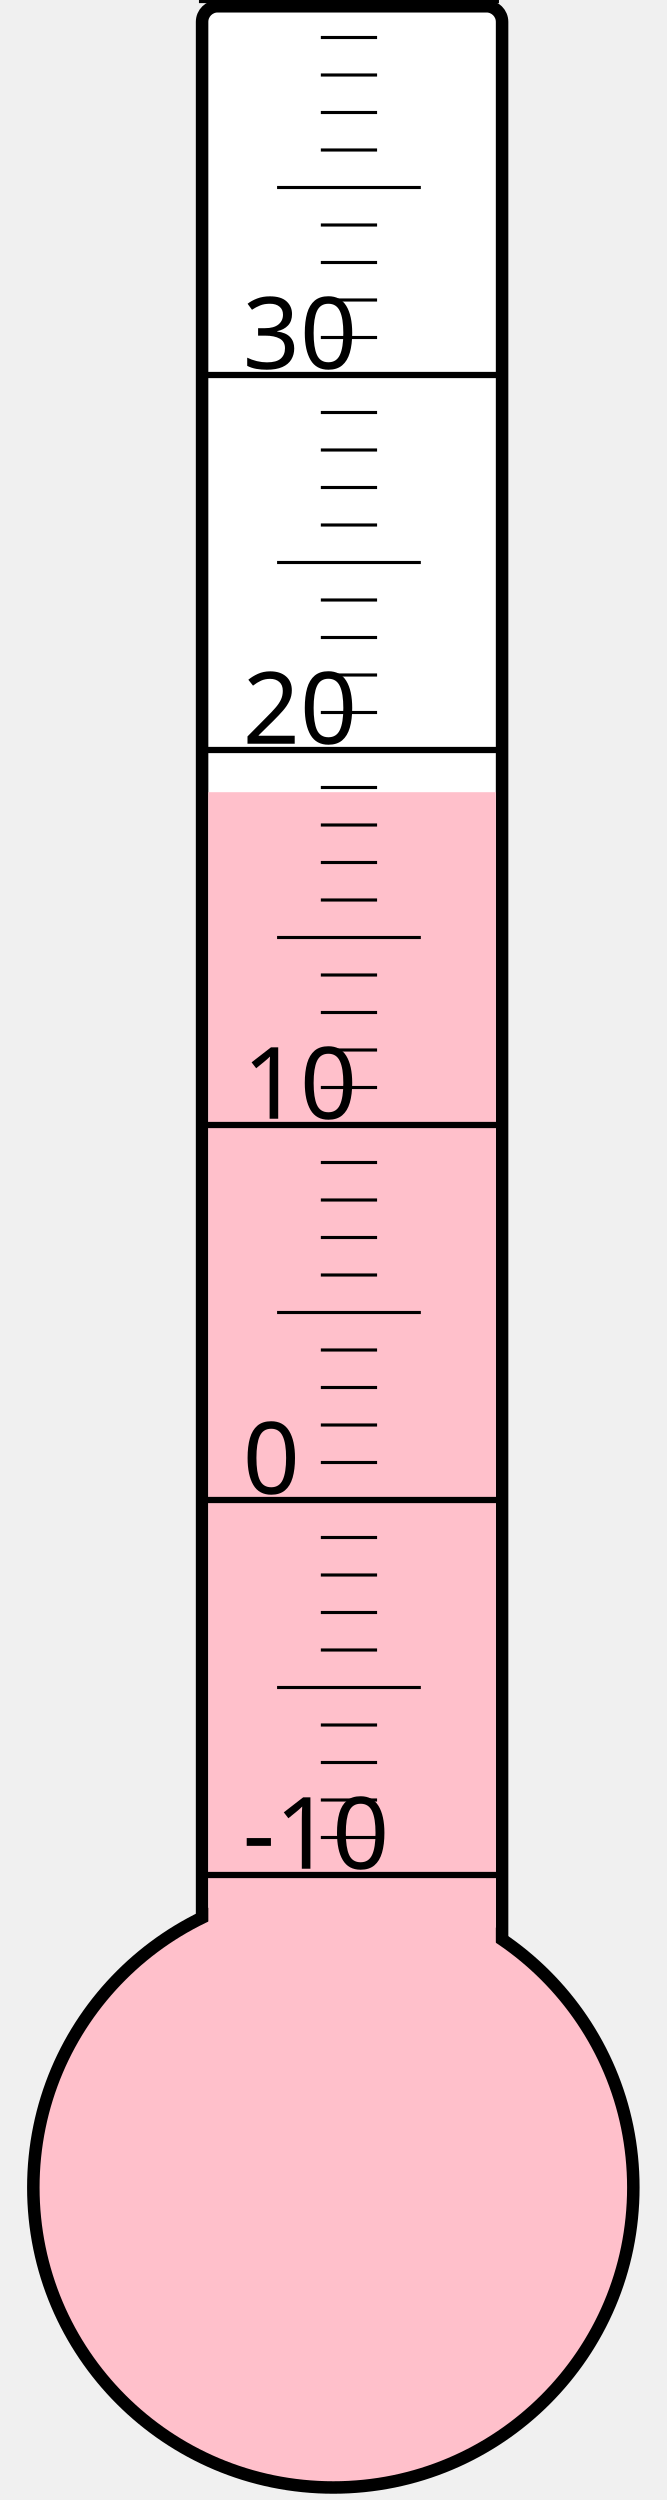
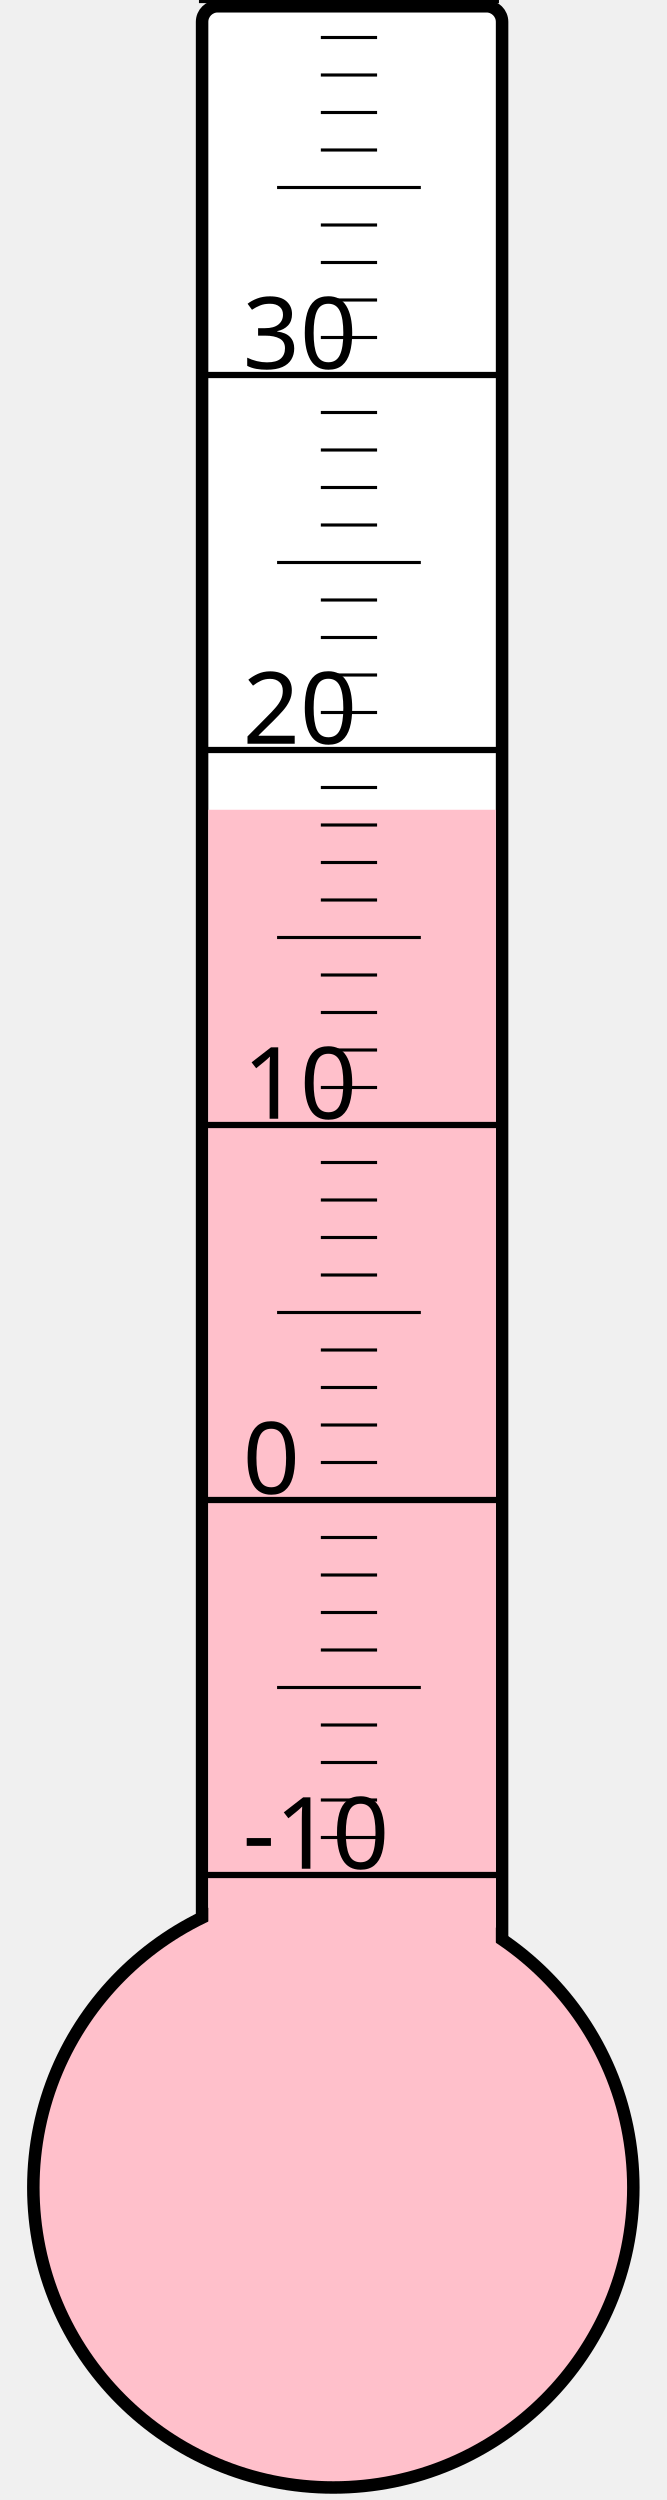
<svg xmlns="http://www.w3.org/2000/svg" width="40px" height="150px" viewBox="0 0 200 800">
  <rect width="200" height="800" x="0" y="0" style="fill: #ffffeb; fill-opacity: 0;" />
  <rect width="96" height="680" x="58" y="2" rx="5" ry="5" style="fill: white; fill-opacity: 1; stroke: black; stroke-width: 4;" />
  <circle cx="100" cy="700" r="96" style="fill: pink; stroke: black; stroke-width: 4;" />
-   <rect width="92" height="446.5" x="60" y="253.5" style="fill: pink; fill-opacity: 1; stroke-width: 0;" />
+   <rect width="92" height="440.875" x="60" y="259.125" style="fill: pink; fill-opacity: 1; stroke-width: 0;" />
  <text x="71" y="598" style="font-family: sans-serif; font-size: 24pt;">-10</text>
  <text x="71" y="478" style="font-family: sans-serif; font-size: 24pt;">0</text>
  <text x="71" y="358" style="font-family: sans-serif; font-size: 24pt;">10</text>
  <text x="71" y="238" style="font-family: sans-serif; font-size: 24pt;">20</text>
  <text x="71" y="118" style="font-family: sans-serif; font-size: 24pt;">30</text>
  <g style="stroke: black;">
    <line x1="57" y1="600" x2="153" y2="600" style="stroke-width: 2;" />
    <line x1="96" y1="588" x2="114" y2="588" style="stroke-width: 1;" />
    <line x1="96" y1="576" x2="114" y2="576" style="stroke-width: 1;" />
    <line x1="96" y1="564" x2="114" y2="564" style="stroke-width: 1;" />
    <line x1="96" y1="552" x2="114" y2="552" style="stroke-width: 1;" />
    <line x1="82" y1="540" x2="128" y2="540" style="stroke-width: 1;" />
    <line x1="96" y1="528" x2="114" y2="528" style="stroke-width: 1;" />
    <line x1="96" y1="516" x2="114" y2="516" style="stroke-width: 1;" />
    <line x1="96" y1="504" x2="114" y2="504" style="stroke-width: 1;" />
    <line x1="96" y1="492" x2="114" y2="492" style="stroke-width: 1;" />
    <line x1="57" y1="480" x2="153" y2="480" style="stroke-width: 2;" />
    <line x1="96" y1="468" x2="114" y2="468" style="stroke-width: 1;" />
    <line x1="96" y1="456" x2="114" y2="456" style="stroke-width: 1;" />
    <line x1="96" y1="444" x2="114" y2="444" style="stroke-width: 1;" />
    <line x1="96" y1="432" x2="114" y2="432" style="stroke-width: 1;" />
    <line x1="82" y1="420" x2="128" y2="420" style="stroke-width: 1;" />
    <line x1="96" y1="408" x2="114" y2="408" style="stroke-width: 1;" />
    <line x1="96" y1="396" x2="114" y2="396" style="stroke-width: 1;" />
    <line x1="96" y1="384" x2="114" y2="384" style="stroke-width: 1;" />
    <line x1="96" y1="372" x2="114" y2="372" style="stroke-width: 1;" />
    <line x1="57" y1="360" x2="153" y2="360" style="stroke-width: 2;" />
    <line x1="96" y1="348" x2="114" y2="348" style="stroke-width: 1;" />
    <line x1="96" y1="336" x2="114" y2="336" style="stroke-width: 1;" />
    <line x1="96" y1="324" x2="114" y2="324" style="stroke-width: 1;" />
    <line x1="96" y1="312" x2="114" y2="312" style="stroke-width: 1;" />
    <line x1="82" y1="300" x2="128" y2="300" style="stroke-width: 1;" />
    <line x1="96" y1="288" x2="114" y2="288" style="stroke-width: 1;" />
    <line x1="96" y1="276" x2="114" y2="276" style="stroke-width: 1;" />
    <line x1="96" y1="264" x2="114" y2="264" style="stroke-width: 1;" />
    <line x1="96" y1="252" x2="114" y2="252" style="stroke-width: 1;" />
    <line x1="57" y1="240" x2="153" y2="240" style="stroke-width: 2;" />
    <line x1="96" y1="228" x2="114" y2="228" style="stroke-width: 1;" />
    <line x1="96" y1="216" x2="114" y2="216" style="stroke-width: 1;" />
    <line x1="96" y1="204" x2="114" y2="204" style="stroke-width: 1;" />
    <line x1="96" y1="192" x2="114" y2="192" style="stroke-width: 1;" />
    <line x1="82" y1="180" x2="128" y2="180" style="stroke-width: 1;" />
    <line x1="96" y1="168" x2="114" y2="168" style="stroke-width: 1;" />
    <line x1="96" y1="156" x2="114" y2="156" style="stroke-width: 1;" />
    <line x1="96" y1="144" x2="114" y2="144" style="stroke-width: 1;" />
    <line x1="96" y1="132" x2="114" y2="132" style="stroke-width: 1;" />
    <line x1="57" y1="120" x2="153" y2="120" style="stroke-width: 2;" />
    <line x1="96" y1="108" x2="114" y2="108" style="stroke-width: 1;" />
    <line x1="96" y1="96" x2="114" y2="96" style="stroke-width: 1;" />
    <line x1="96" y1="84" x2="114" y2="84" style="stroke-width: 1;" />
    <line x1="96" y1="72" x2="114" y2="72" style="stroke-width: 1;" />
    <line x1="82" y1="60" x2="128" y2="60" style="stroke-width: 1;" />
    <line x1="96" y1="48" x2="114" y2="48" style="stroke-width: 1;" />
    <line x1="96" y1="36" x2="114" y2="36" style="stroke-width: 1;" />
    <line x1="96" y1="24" x2="114" y2="24" style="stroke-width: 1;" />
    <line x1="96" y1="12" x2="114" y2="12" style="stroke-width: 1;" />
    <line x1="57" y1="0" x2="153" y2="0" style="stroke-width: 2;" />
  </g>
</svg>
